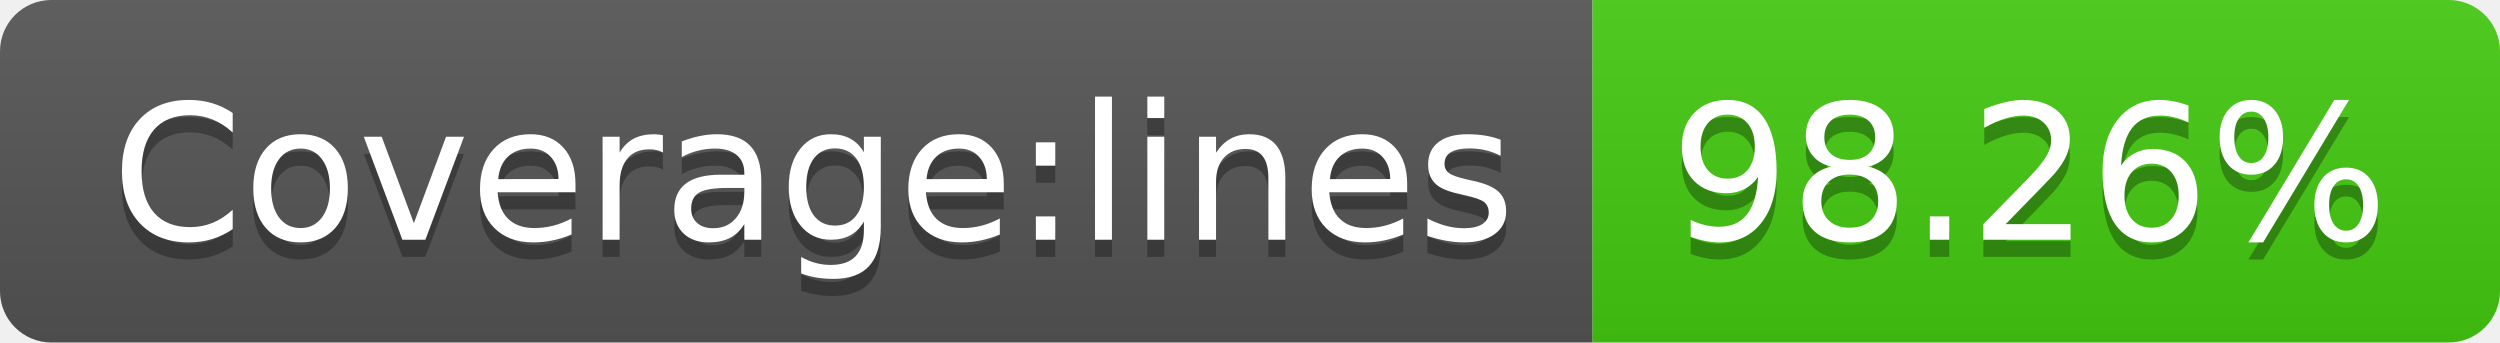
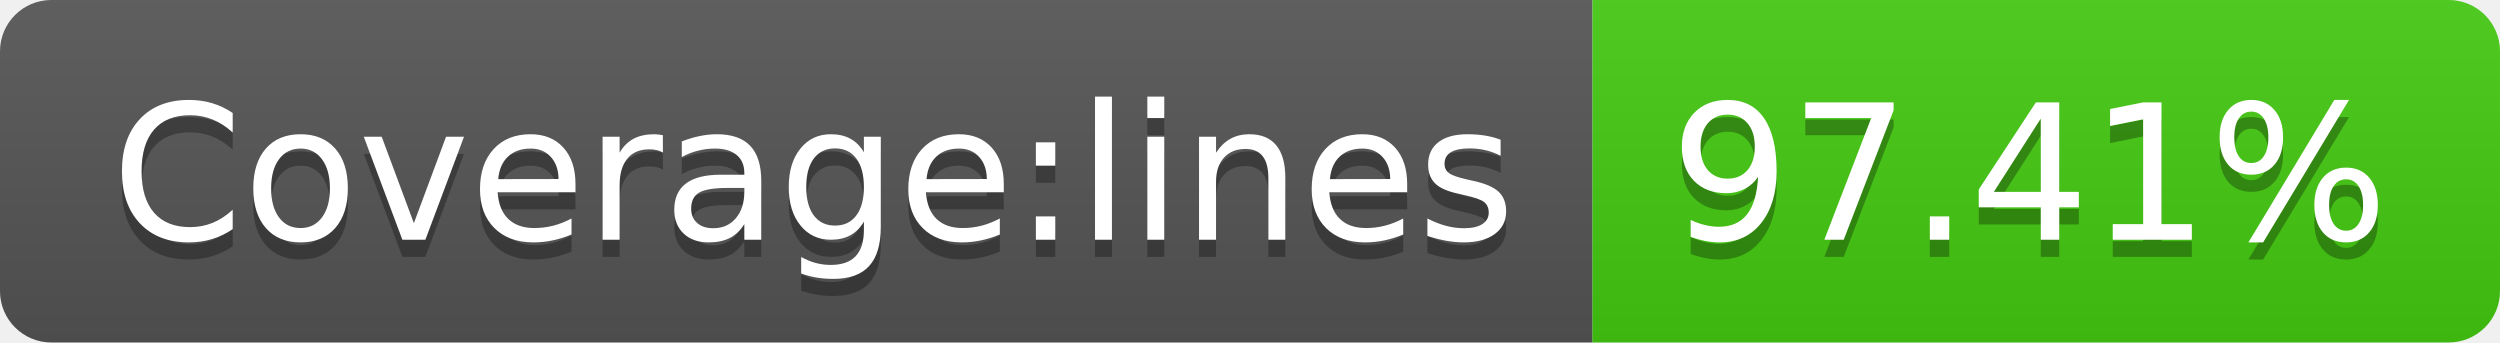
- <svg xmlns="http://www.w3.org/2000/svg" width="146" height="20" role="img" aria-label="Coverage:lines: 98.26%">
+ <svg xmlns="http://www.w3.org/2000/svg" width="146" height="20" role="img" aria-label="Coverage:lines: 97.41%">
  <linearGradient id="s" x2="0" y2="100%">
    <stop offset="0" stop-color="#bbb" stop-opacity=".1" />
    <stop offset="1" stop-opacity=".1" />
  </linearGradient>
  <clipPath id="r">
    <rect width="146" height="20" rx="3" fill="#fff" />
  </clipPath>
  <g clip-path="url(#r)">
    <rect width="93" height="20" fill="#555" />
    <rect x="93" width="53" height="20" fill="#4c1" />
    <rect width="146" height="20" fill="url(#s)" />
  </g>
  <g fill="#fff" text-anchor="middle" font-family="Verdana,Geneva,DejaVu Sans,sans-serif" text-rendering="geometricPrecision" font-size="110">
    <text aria-hidden="true" x="475" y="150" fill="#010101" fill-opacity=".3" transform="scale(.1)" textLength="830">Coverage:lines</text>
    <text x="475" y="140" transform="scale(.1)" fill="#fff" textLength="830">Coverage:lines</text>
-     <text aria-hidden="true" x="1185" y="150" fill="#010101" fill-opacity=".3" transform="scale(.1)" textLength="430">98.26%</text>
-     <text x="1185" y="140" transform="scale(.1)" fill="#fff" textLength="430">98.26%</text>
+     <text aria-hidden="true" x="1185" y="150" fill="#010101" fill-opacity=".3" transform="scale(.1)" textLength="430">97.41%</text>
+     <text x="1185" y="140" transform="scale(.1)" fill="#fff" textLength="430">97.41%</text>
  </g>
</svg>
